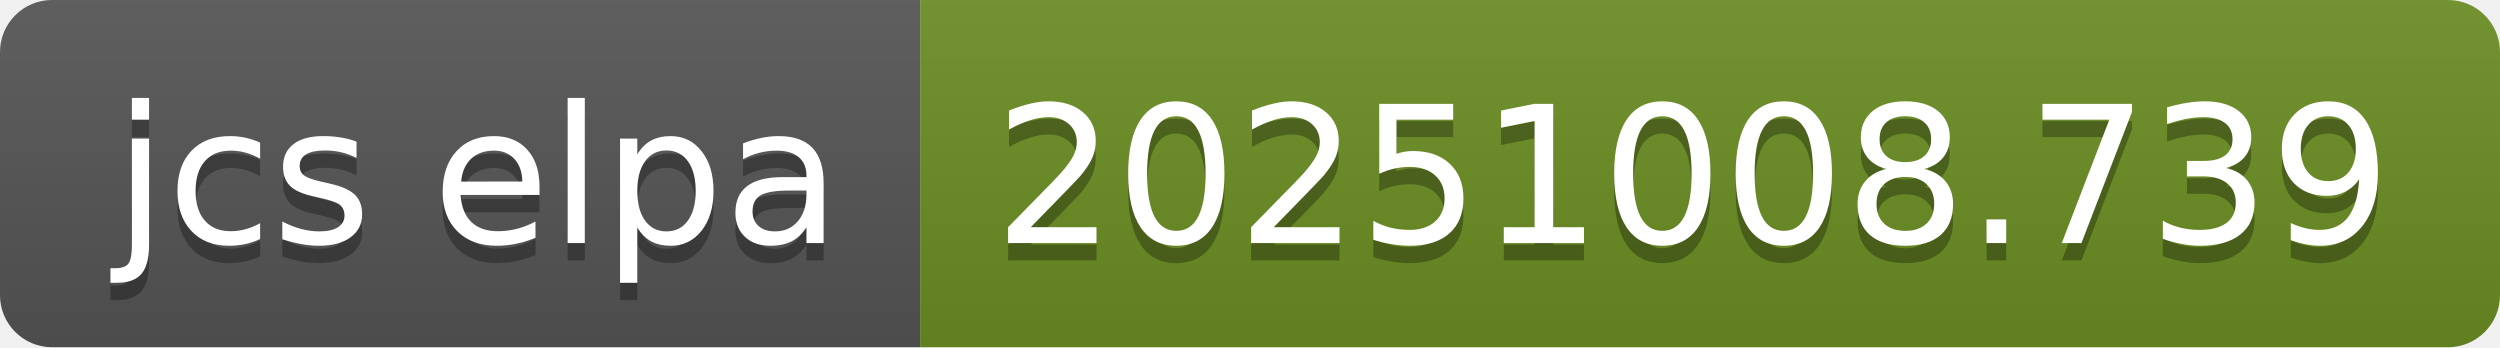
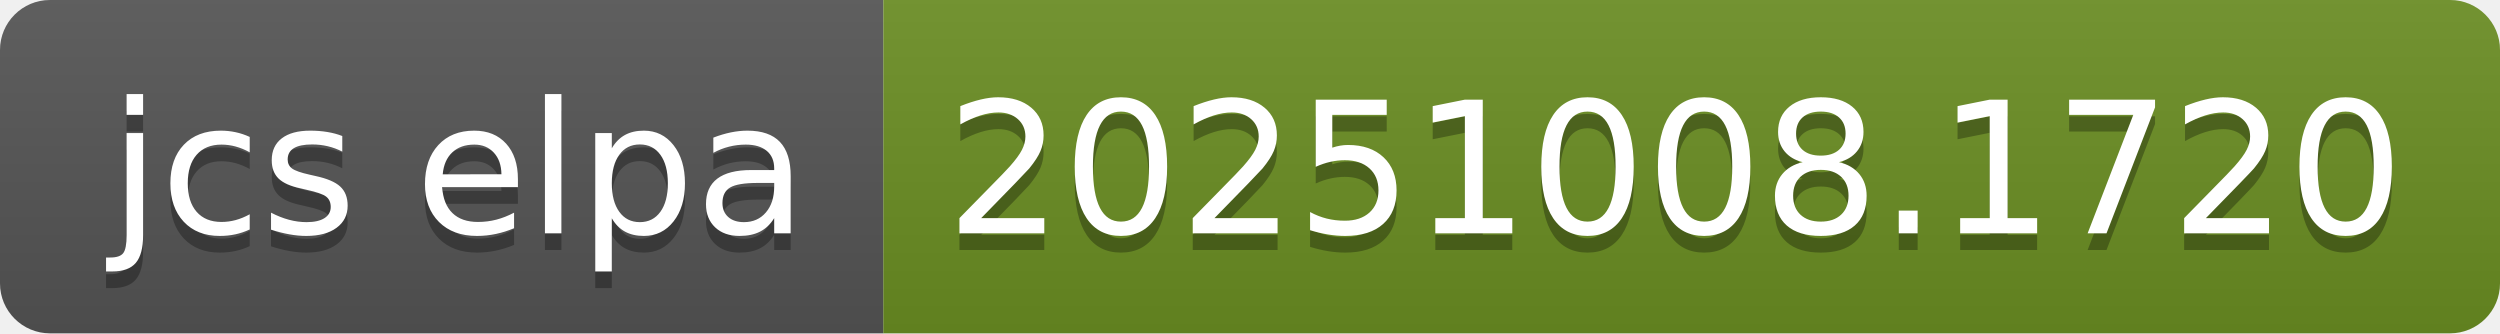
- <svg xmlns="http://www.w3.org/2000/svg" width="144" height="20" role="img" aria-label="jcs elpa: 20251008.739">
+ <svg xmlns="http://www.w3.org/2000/svg" width="150" height="20" role="img" aria-label="jcs elpa: 20251008.1720">
  <linearGradient id="s" x2="0" y2="100%">
    <stop offset="0" stop-color="#bbb" stop-opacity=".1" />
    <stop offset="1" stop-opacity=".1" />
  </linearGradient>
  <clipPath id="r">
-     <rect width="144" height="20" rx="3" fill="#fff" />
+     <rect width="150" height="20" rx="3" fill="#fff" />
  </clipPath>
  <g clip-path="url(#r)">
    <rect width="53" height="20" fill="#555" />
-     <rect x="53" width="91" height="20" fill="#6b8e23" />
-     <rect width="144" height="20" fill="url(#s)" />
+     <rect x="53" width="97" height="20" fill="#6b8e23" />
+     <rect width="150" height="20" fill="url(#s)" />
  </g>
  <g fill="#fff" text-anchor="middle" font-family="Verdana,Geneva,DejaVu Sans,sans-serif" text-rendering="geometricPrecision" font-size="110">
    <text aria-hidden="true" x="275" y="150" fill="#010101" fill-opacity=".3" transform="scale(.1)" textLength="430">jcs elpa</text>
    <text x="275" y="140" transform="scale(.1)" fill="#fff" textLength="430">jcs elpa</text>
-     <text aria-hidden="true" x="975" y="150" fill="#010101" fill-opacity=".3" transform="scale(.1)" textLength="810">20251008.739</text>
-     <text x="975" y="140" transform="scale(.1)" fill="#fff" textLength="810">20251008.739</text>
+     <text aria-hidden="true" x="1005" y="150" fill="#010101" fill-opacity=".3" transform="scale(.1)" textLength="870">20251008.1720</text>
+     <text x="1005" y="140" transform="scale(.1)" fill="#fff" textLength="870">20251008.1720</text>
  </g>
</svg>
